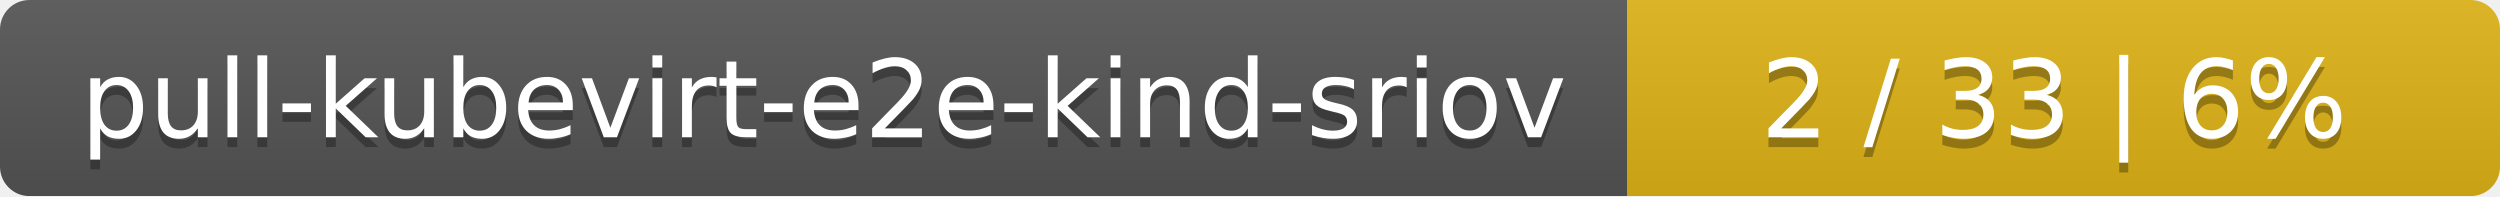
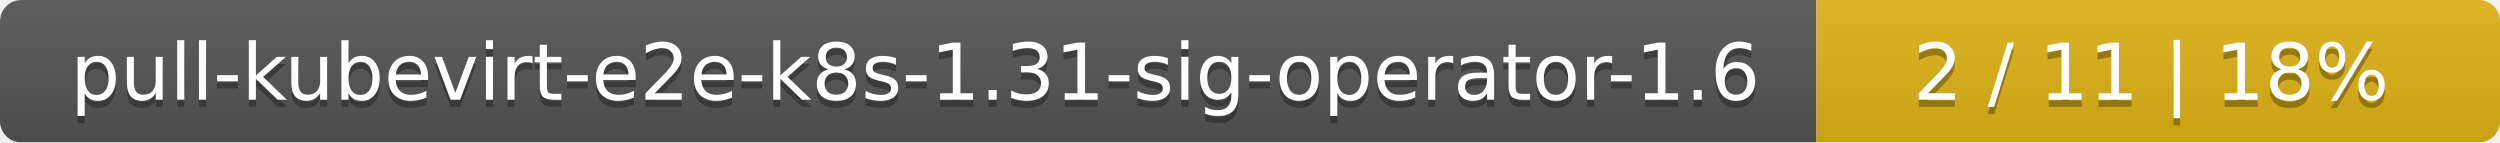
- <svg xmlns="http://www.w3.org/2000/svg" width="255" height="20">
+ <svg xmlns="http://www.w3.org/2000/svg" width="351" height="20">
  <linearGradient id="smooth" x2="0" y2="100%">
    <stop offset="0" stop-color="#bbb" stop-opacity=".1" />
    <stop offset="1" stop-opacity=".1" />
  </linearGradient>
  <mask id="round">
-     <rect width="255" height="20" rx="3" fill="#fff" />
+     <rect width="351" height="20" rx="3" fill="#fff" />
  </mask>
  <g mask="url(#round)">
-     <rect width="166" height="20" fill="#555" />
-     <rect x="166" width="89" height="20" fill="#dfb317" />
-     <rect width="255" height="20" fill="url(#smooth)" />
+     <rect width="255" height="20" fill="#555" />
+     <rect x="255" width="96" height="20" fill="#dfb317" />
+     <rect width="351" height="20" fill="url(#smooth)" />
  </g>
  <g fill="#fff" text-anchor="middle" font-family="DejaVu Sans,Verdana,Geneva,sans-serif" font-size="11">
-     <text x="84" y="15" fill="#010101" fill-opacity=".3">pull-kubevirt-e2e-kind-sriov</text>
-     <text x="84" y="14">pull-kubevirt-e2e-kind-sriov</text>
-     <text x="209.5" y="15" fill="#010101" fill-opacity=".3">2 / 33    |    6%</text>
-     <text x="209.5" y="14">2 / 33    |    6%</text>
+     <text x="128.5" y="15" fill="#010101" fill-opacity=".3">pull-kubevirt-e2e-k8s-1.31-sig-operator-1.6</text>
+     <text x="128.5" y="14">pull-kubevirt-e2e-k8s-1.31-sig-operator-1.6</text>
+     <text x="302" y="15" fill="#010101" fill-opacity=".3">2 / 11    |    18%</text>
+     <text x="302" y="14">2 / 11    |    18%</text>
  </g>
</svg>
